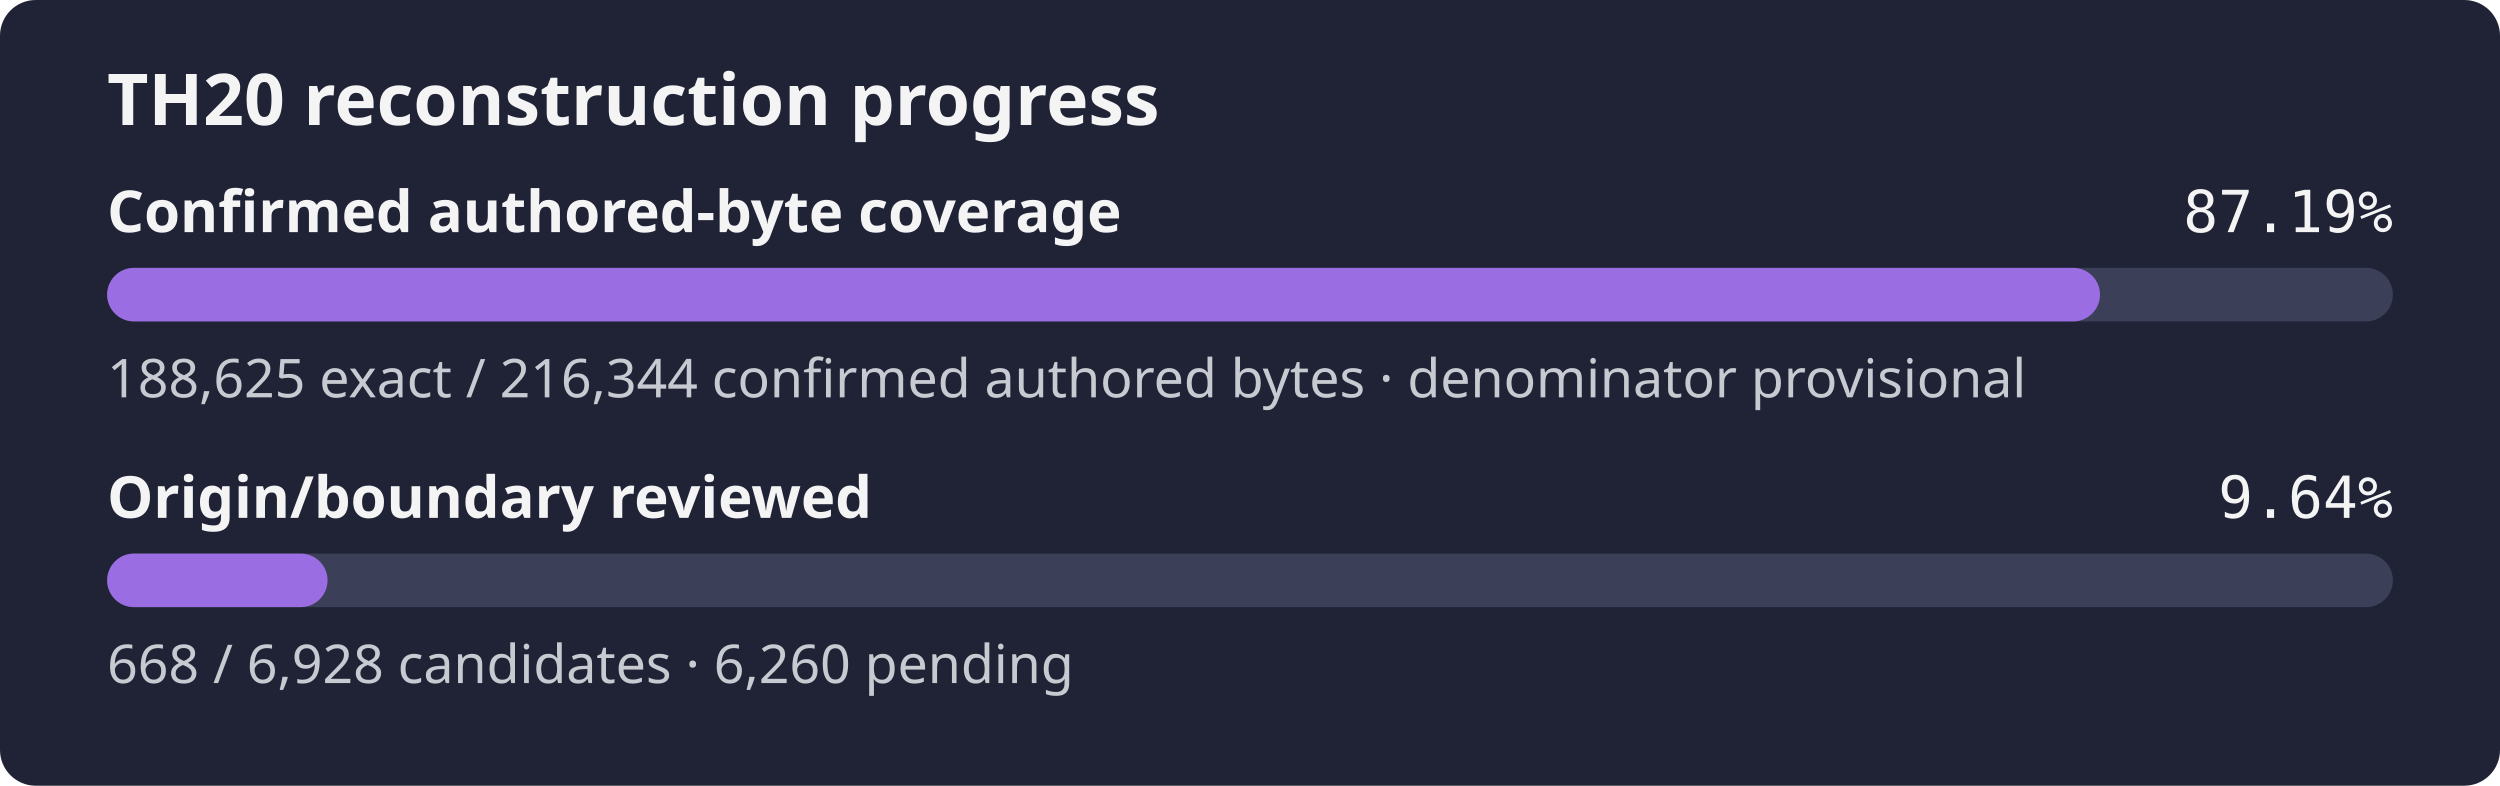
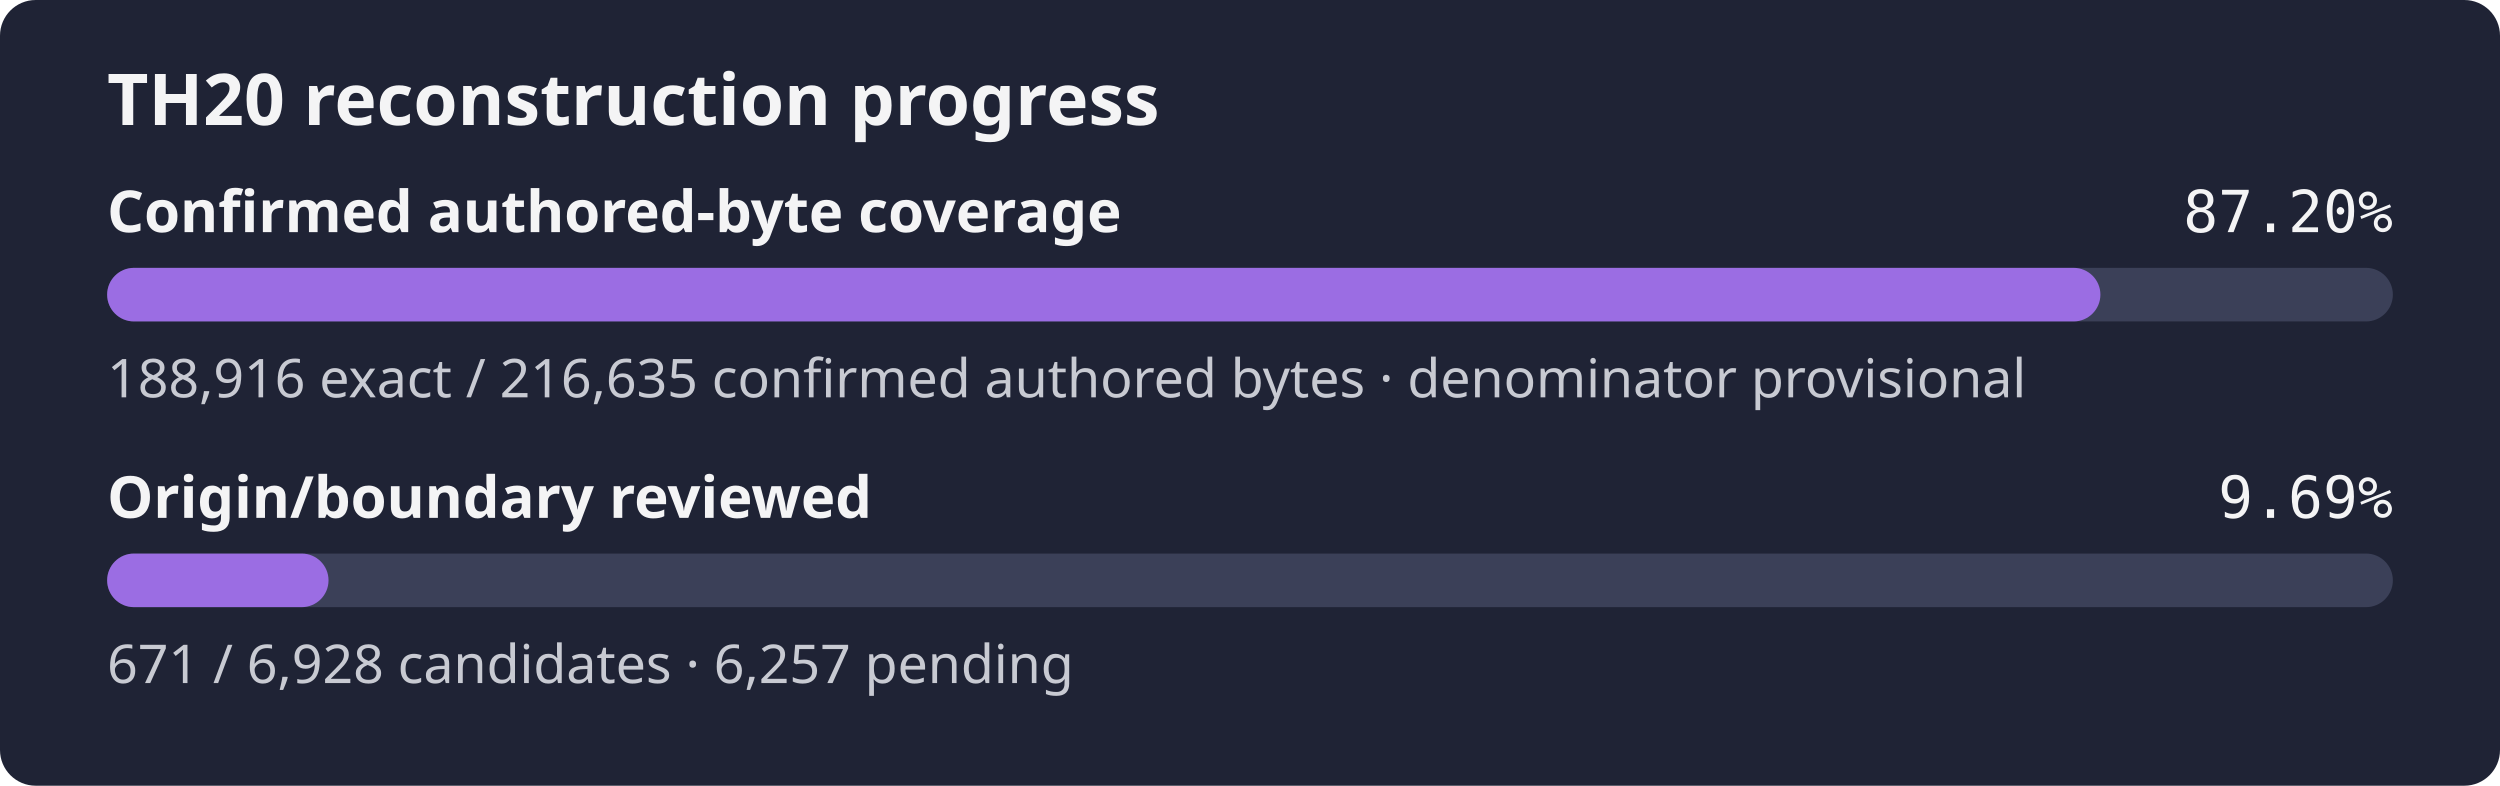
- <svg xmlns="http://www.w3.org/2000/svg" width="560" height="176" role="img" aria-label="TH20 reconstruction progress: 87.19% of the confirmed authored-byte set is exact, origin review 9.64%">
+ <svg xmlns="http://www.w3.org/2000/svg" width="560" height="176" role="img" aria-label="TH20 reconstruction progress: 87.20% of the confirmed authored-byte set is exact, origin review 9.69%">
  <rect width="560" height="176" rx="8" fill="#1f2335" />
  <text x="24" y="28" fill="#f4f4f5" font-family="sans-serif" font-size="16" font-weight="600">TH20 reconstruction progress</text>
  <text x="24" y="52" fill="#f4f4f5" font-family="sans-serif" font-size="13" font-weight="600">Confirmed authored-byte coverage</text>
-   <text x="536" y="52" fill="#f4f4f5" text-anchor="end" font-family="monospace" font-size="13">87.19%</text>
+   <text x="536" y="52" fill="#f4f4f5" text-anchor="end" font-family="monospace" font-size="13">87.20%</text>
  <rect x="24" y="60" width="512" height="12" rx="6" fill="#3b4058" />
-   <rect x="24" y="60" width="446.40" height="12" rx="6" fill="#9b6de3" />
-   <text x="24" y="89" fill="#c8cad2" font-family="sans-serif" font-size="12">188,625 exact / 216,344 confirmed authored bytes · denominator provisional</text>
+   <rect x="24" y="60" width="446.49" height="12" rx="6" fill="#9b6de3" />
+   <text x="24" y="89" fill="#c8cad2" font-family="sans-serif" font-size="12">188,916 exact / 216,635 confirmed authored bytes · denominator provisional</text>
  <text x="24" y="116" fill="#f4f4f5" font-family="sans-serif" font-size="13" font-weight="600">Origin/boundary reviewed</text>
-   <text x="536" y="116" fill="#f4f4f5" text-anchor="end" font-family="monospace" font-size="13">9.64%</text>
+   <text x="536" y="116" fill="#f4f4f5" text-anchor="end" font-family="monospace" font-size="13">9.69%</text>
  <rect x="24" y="124" width="512" height="12" rx="6" fill="#3b4058" />
-   <rect x="24" y="124" width="49.37" height="12" rx="6" fill="#9b6de3" />
-   <text x="24" y="153" fill="#c8cad2" font-family="sans-serif" font-size="12">668 / 6,928 candidates · 6,260 pending</text>
+   <rect x="24" y="124" width="49.59" height="12" rx="6" fill="#9b6de3" />
+   <text x="24" y="153" fill="#c8cad2" font-family="sans-serif" font-size="12">671 / 6,928 candidates · 6,257 pending</text>
</svg>
